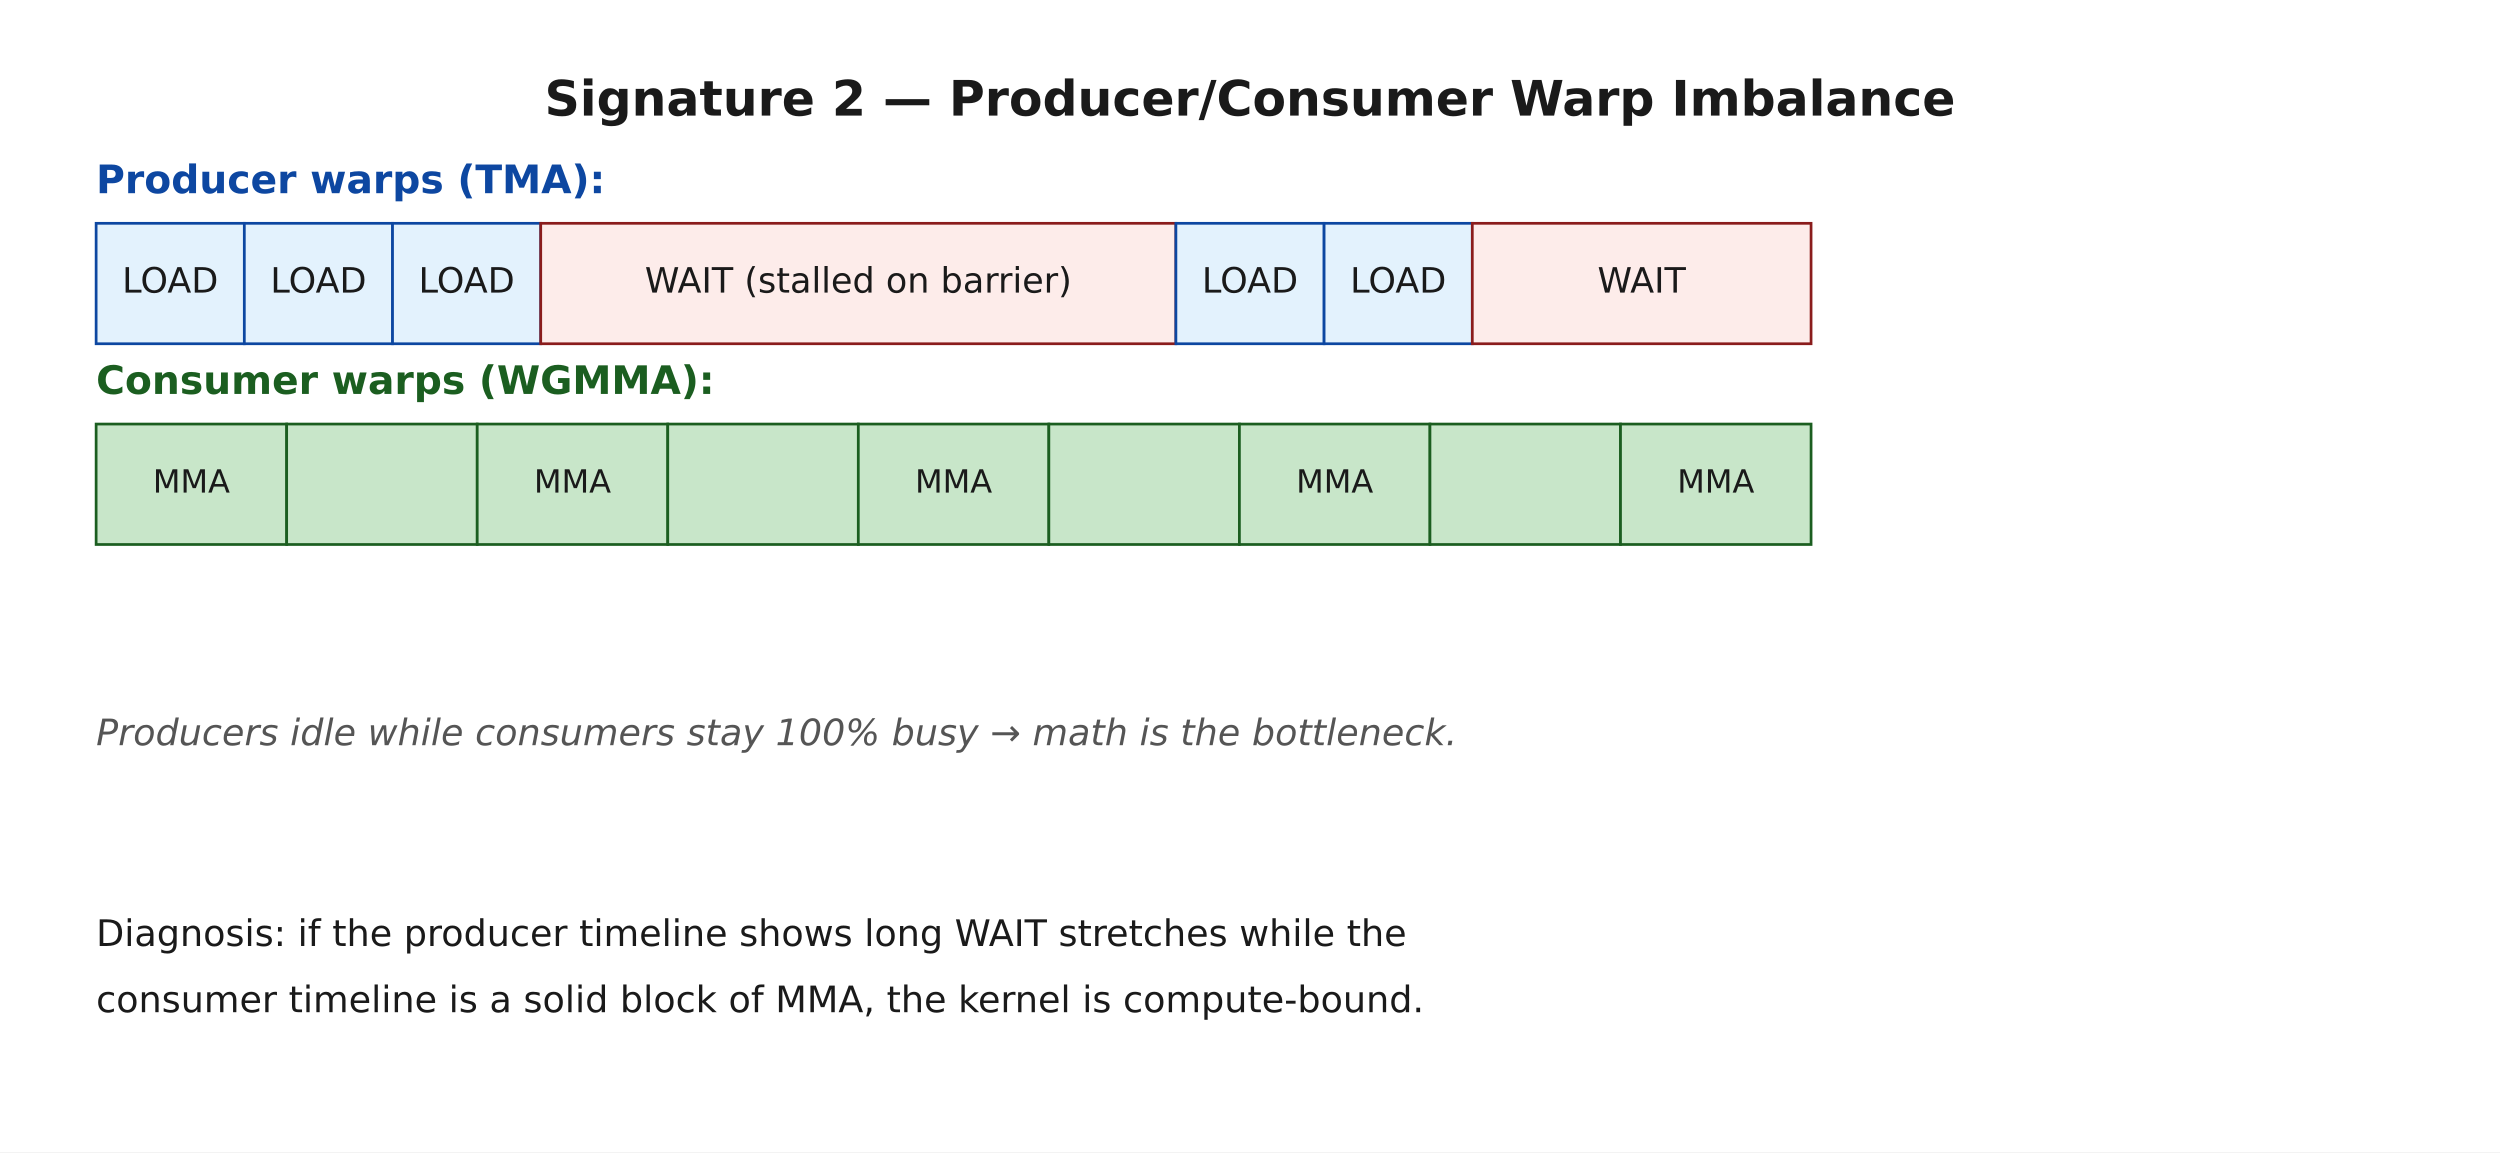
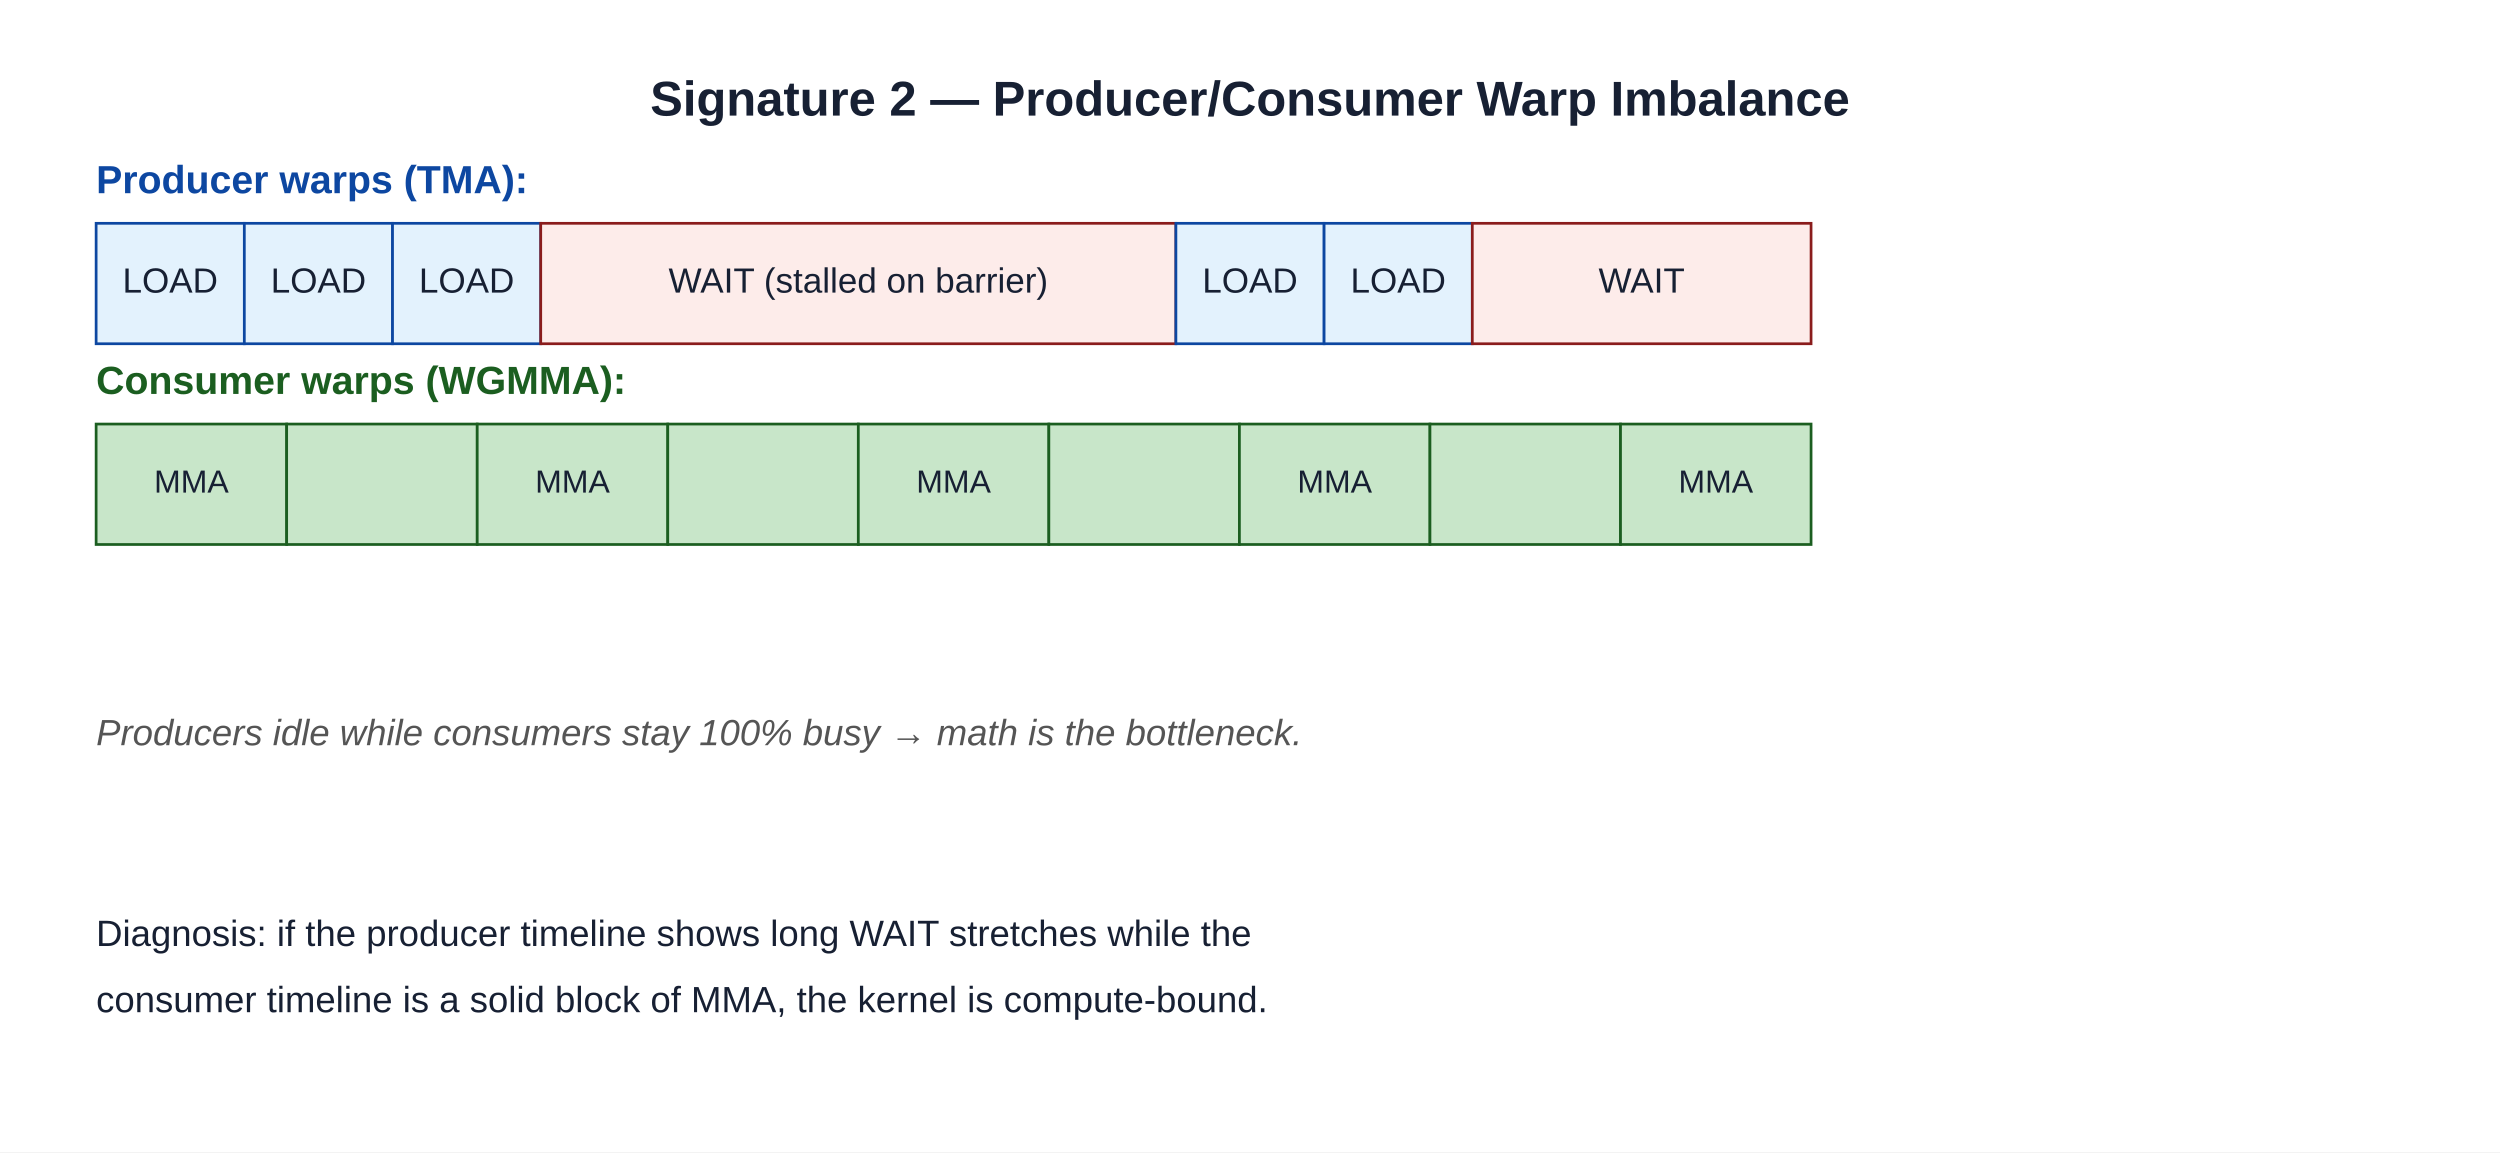
- <svg xmlns="http://www.w3.org/2000/svg" width="828pt" height="381.6pt" viewBox="0 0 828 381.6" version="1.1">
+ <svg xmlns="http://www.w3.org/2000/svg" role="img" width="828pt" height="381.6pt" viewBox="0 0 828 381.6" version="1.1">
  <defs>
    <style type="text/css">*{stroke-linejoin: round; stroke-linecap: butt}</style>
  </defs>
  <g id="figure_1">
    <g id="patch_1">
-       <path d="M 0 381.6  L 828 381.6  L 828 0  L 0 0  z " style="fill: #ffffff" />
+       <path d="M 0 381.6 L 828 381.6 L 828 0 L 0 0 z " style="fill: #ffffff" />
    </g>
    <g id="axes_1">
      <g id="patch_2">
-         <path d="M 31.837 113.851  L 80.922 113.851  L 80.922 73.96  L 31.837 73.96  z " clip-path="url(#pae3ea102db)" style="fill: #e3f2fd; stroke: #0d47a1; stroke-width: 0.9; stroke-linejoin: miter" />
+         <path d="M 31.837 113.851 L 80.922 113.851 L 80.922 73.96 L 31.837 73.96 z " clip-path="url(#pae3ea102db)" style="fill: #e3f2fd; stroke: #0d47a1; stroke-width: 0.9; stroke-linejoin: miter" />
      </g>
      <g id="patch_3">
-         <path d="M 80.922 113.851  L 130.007 113.851  L 130.007 73.96  L 80.922 73.96  z " clip-path="url(#pae3ea102db)" style="fill: #e3f2fd; stroke: #0d47a1; stroke-width: 0.9; stroke-linejoin: miter" />
+         <path d="M 80.922 113.851 L 130.007 113.851 L 130.007 73.96 L 80.922 73.96 z " clip-path="url(#pae3ea102db)" style="fill: #e3f2fd; stroke: #0d47a1; stroke-width: 0.9; stroke-linejoin: miter" />
      </g>
      <g id="patch_4">
-         <path d="M 130.007 113.851  L 179.092 113.851  L 179.092 73.96  L 130.007 73.96  z " clip-path="url(#pae3ea102db)" style="fill: #e3f2fd; stroke: #0d47a1; stroke-width: 0.9; stroke-linejoin: miter" />
+         <path d="M 130.007 113.851 L 179.092 113.851 L 179.092 73.96 L 130.007 73.96 z " clip-path="url(#pae3ea102db)" style="fill: #e3f2fd; stroke: #0d47a1; stroke-width: 0.9; stroke-linejoin: miter" />
      </g>
      <g id="patch_5">
-         <path d="M 179.092 113.851  L 389.457 113.851  L 389.457 73.96  L 179.092 73.96  z " clip-path="url(#pae3ea102db)" style="fill: #fdecea; stroke: #8a1c1c; stroke-width: 0.9; stroke-linejoin: miter" />
+         <path d="M 179.092 113.851 L 389.457 113.851 L 389.457 73.96 L 179.092 73.96 z " clip-path="url(#pae3ea102db)" style="fill: #fdecea; stroke: #8a1c1c; stroke-width: 0.9; stroke-linejoin: miter" />
      </g>
      <g id="patch_6">
-         <path d="M 389.457 113.851  L 438.543 113.851  L 438.543 73.96  L 389.457 73.96  z " clip-path="url(#pae3ea102db)" style="fill: #e3f2fd; stroke: #0d47a1; stroke-width: 0.9; stroke-linejoin: miter" />
+         <path d="M 389.457 113.851 L 438.543 113.851 L 438.543 73.96 L 389.457 73.96 z " clip-path="url(#pae3ea102db)" style="fill: #e3f2fd; stroke: #0d47a1; stroke-width: 0.9; stroke-linejoin: miter" />
      </g>
      <g id="patch_7">
-         <path d="M 438.543 113.851  L 487.628 113.851  L 487.628 73.96  L 438.543 73.96  z " clip-path="url(#pae3ea102db)" style="fill: #e3f2fd; stroke: #0d47a1; stroke-width: 0.9; stroke-linejoin: miter" />
+         <path d="M 438.543 113.851 L 487.628 113.851 L 487.628 73.96 L 438.543 73.96 z " clip-path="url(#pae3ea102db)" style="fill: #e3f2fd; stroke: #0d47a1; stroke-width: 0.9; stroke-linejoin: miter" />
      </g>
      <g id="patch_8">
-         <path d="M 487.628 113.851  L 599.823 113.851  L 599.823 73.96  L 487.628 73.96  z " clip-path="url(#pae3ea102db)" style="fill: #fdecea; stroke: #8a1c1c; stroke-width: 0.9; stroke-linejoin: miter" />
+         <path d="M 487.628 113.851 L 599.823 113.851 L 599.823 73.96 L 487.628 73.96 z " clip-path="url(#pae3ea102db)" style="fill: #fdecea; stroke: #8a1c1c; stroke-width: 0.9; stroke-linejoin: miter" />
      </g>
      <g id="patch_9">
-         <path d="M 31.837 180.336  L 94.946 180.336  L 94.946 140.445  L 31.837 140.445  z " clip-path="url(#pae3ea102db)" style="fill: #c8e6c9; stroke: #1b5e20; stroke-width: 0.9; stroke-linejoin: miter" />
+         <path d="M 31.837 180.336 L 94.946 180.336 L 94.946 140.445 L 31.837 140.445 z " clip-path="url(#pae3ea102db)" style="fill: #c8e6c9; stroke: #1b5e20; stroke-width: 0.9; stroke-linejoin: miter" />
      </g>
      <g id="patch_10">
-         <path d="M 94.946 180.336  L 158.056 180.336  L 158.056 140.445  L 94.946 140.445  z " clip-path="url(#pae3ea102db)" style="fill: #c8e6c9; stroke: #1b5e20; stroke-width: 0.9; stroke-linejoin: miter" />
+         <path d="M 94.946 180.336 L 158.056 180.336 L 158.056 140.445 L 94.946 140.445 z " clip-path="url(#pae3ea102db)" style="fill: #c8e6c9; stroke: #1b5e20; stroke-width: 0.9; stroke-linejoin: miter" />
      </g>
      <g id="patch_11">
-         <path d="M 158.056 180.336  L 221.165 180.336  L 221.165 140.445  L 158.056 140.445  z " clip-path="url(#pae3ea102db)" style="fill: #c8e6c9; stroke: #1b5e20; stroke-width: 0.9; stroke-linejoin: miter" />
+         <path d="M 158.056 180.336 L 221.165 180.336 L 221.165 140.445 L 158.056 140.445 z " clip-path="url(#pae3ea102db)" style="fill: #c8e6c9; stroke: #1b5e20; stroke-width: 0.9; stroke-linejoin: miter" />
      </g>
      <g id="patch_12">
-         <path d="M 221.165 180.336  L 284.275 180.336  L 284.275 140.445  L 221.165 140.445  z " clip-path="url(#pae3ea102db)" style="fill: #c8e6c9; stroke: #1b5e20; stroke-width: 0.9; stroke-linejoin: miter" />
+         <path d="M 221.165 180.336 L 284.275 180.336 L 284.275 140.445 L 221.165 140.445 z " clip-path="url(#pae3ea102db)" style="fill: #c8e6c9; stroke: #1b5e20; stroke-width: 0.9; stroke-linejoin: miter" />
      </g>
      <g id="patch_13">
-         <path d="M 284.275 180.336  L 347.384 180.336  L 347.384 140.445  L 284.275 140.445  z " clip-path="url(#pae3ea102db)" style="fill: #c8e6c9; stroke: #1b5e20; stroke-width: 0.9; stroke-linejoin: miter" />
+         <path d="M 284.275 180.336 L 347.384 180.336 L 347.384 140.445 L 284.275 140.445 z " clip-path="url(#pae3ea102db)" style="fill: #c8e6c9; stroke: #1b5e20; stroke-width: 0.9; stroke-linejoin: miter" />
      </g>
      <g id="patch_14">
-         <path d="M 347.384 180.336  L 410.494 180.336  L 410.494 140.445  L 347.384 140.445  z " clip-path="url(#pae3ea102db)" style="fill: #c8e6c9; stroke: #1b5e20; stroke-width: 0.9; stroke-linejoin: miter" />
+         <path d="M 347.384 180.336 L 410.494 180.336 L 410.494 140.445 L 347.384 140.445 z " clip-path="url(#pae3ea102db)" style="fill: #c8e6c9; stroke: #1b5e20; stroke-width: 0.9; stroke-linejoin: miter" />
      </g>
      <g id="patch_15">
-         <path d="M 410.494 180.336  L 473.603 180.336  L 473.603 140.445  L 410.494 140.445  z " clip-path="url(#pae3ea102db)" style="fill: #c8e6c9; stroke: #1b5e20; stroke-width: 0.9; stroke-linejoin: miter" />
+         <path d="M 410.494 180.336 L 473.603 180.336 L 473.603 140.445 L 410.494 140.445 z " clip-path="url(#pae3ea102db)" style="fill: #c8e6c9; stroke: #1b5e20; stroke-width: 0.9; stroke-linejoin: miter" />
      </g>
      <g id="patch_16">
-         <path d="M 473.603 180.336  L 536.713 180.336  L 536.713 140.445  L 473.603 140.445  z " clip-path="url(#pae3ea102db)" style="fill: #c8e6c9; stroke: #1b5e20; stroke-width: 0.9; stroke-linejoin: miter" />
+         <path d="M 473.603 180.336 L 536.713 180.336 L 536.713 140.445 L 473.603 140.445 z " clip-path="url(#pae3ea102db)" style="fill: #c8e6c9; stroke: #1b5e20; stroke-width: 0.9; stroke-linejoin: miter" />
      </g>
      <g id="patch_17">
-         <path d="M 536.713 180.336  L 599.823 180.336  L 599.823 140.445  L 536.713 140.445  z " clip-path="url(#pae3ea102db)" style="fill: #c8e6c9; stroke: #1b5e20; stroke-width: 0.9; stroke-linejoin: miter" />
+         <path d="M 536.713 180.336 L 599.823 180.336 L 599.823 140.445 L 536.713 140.445 z " clip-path="url(#pae3ea102db)" style="fill: #c8e6c9; stroke: #1b5e20; stroke-width: 0.9; stroke-linejoin: miter" />
      </g>
      <g id="text_1">
-         <text style="font-weight: 700; font-size: 16.2px; font-family: 'DejaVu Sans'; text-anchor: middle; fill: #1a1a1a" x="414" y="38.278" transform="rotate(-0 414 38.27842)">Signature 2 — Producer/Consumer Warp Imbalance</text>
+         <text style="font-weight: 700; font-size: 16.2px; font-family: Arial, 'Liberation Sans', 'DejaVu Sans', sans-serif; text-anchor: middle; fill: #172033" x="414" y="38.278" transform="rotate(-0 414 38.27842)">Signature 2 — Producer/Consumer Warp Imbalance</text>
      </g>
      <g id="text_2">
-         <text style="font-size: 11.6px; font-family: 'DejaVu Sans'; text-anchor: middle; fill: #1a1a1a" x="56.379" y="96.919" transform="rotate(-0 56.37913 96.91894)">LOAD</text>
+         <text style="font-size: 11.6px; font-family: Arial, 'Liberation Sans', 'DejaVu Sans', sans-serif; text-anchor: middle; fill: #172033" x="56.379" y="96.919" transform="rotate(-0 56.37913 96.91894)">LOAD</text>
      </g>
      <g id="text_3">
-         <text style="font-size: 11.6px; font-family: 'DejaVu Sans'; text-anchor: middle; fill: #1a1a1a" x="105.464" y="96.919" transform="rotate(-0 105.4643 96.91894)">LOAD</text>
+         <text style="font-size: 11.6px; font-family: Arial, 'Liberation Sans', 'DejaVu Sans', sans-serif; text-anchor: middle; fill: #172033" x="105.464" y="96.919" transform="rotate(-0 105.4643 96.91894)">LOAD</text>
      </g>
      <g id="text_4">
-         <text style="font-size: 11.6px; font-family: 'DejaVu Sans'; text-anchor: middle; fill: #1a1a1a" x="154.55" y="96.919" transform="rotate(-0 154.5496 96.91894)">LOAD</text>
+         <text style="font-size: 11.6px; font-family: Arial, 'Liberation Sans', 'DejaVu Sans', sans-serif; text-anchor: middle; fill: #172033" x="154.55" y="96.919" transform="rotate(-0 154.5496 96.91894)">LOAD</text>
      </g>
      <g id="text_5">
-         <text style="font-size: 11.6px; font-family: 'DejaVu Sans'; text-anchor: middle; fill: #1a1a1a" x="284.275" y="96.919" transform="rotate(-0 284.2748 96.91939)">WAIT (stalled on barrier)</text>
+         <text style="font-size: 11.6px; font-family: Arial, 'Liberation Sans', 'DejaVu Sans', sans-serif; text-anchor: middle; fill: #172033" x="284.275" y="96.919" transform="rotate(-0 284.2748 96.91939)">WAIT (stalled on barrier)</text>
      </g>
      <g id="text_6">
-         <text style="font-size: 11.6px; font-family: 'DejaVu Sans'; text-anchor: middle; fill: #1a1a1a" x="414" y="96.919" transform="rotate(-0 414 96.91894)">LOAD</text>
+         <text style="font-size: 11.6px; font-family: Arial, 'Liberation Sans', 'DejaVu Sans', sans-serif; text-anchor: middle; fill: #172033" x="414" y="96.919" transform="rotate(-0 414 96.91894)">LOAD</text>
      </g>
      <g id="text_7">
-         <text style="font-size: 11.6px; font-family: 'DejaVu Sans'; text-anchor: middle; fill: #1a1a1a" x="463.085" y="96.919" transform="rotate(-0 463.0852 96.91894)">LOAD</text>
+         <text style="font-size: 11.6px; font-family: Arial, 'Liberation Sans', 'DejaVu Sans', sans-serif; text-anchor: middle; fill: #172033" x="463.085" y="96.919" transform="rotate(-0 463.0852 96.91894)">LOAD</text>
      </g>
      <g id="text_8">
-         <text style="font-size: 11.6px; font-family: 'DejaVu Sans'; text-anchor: middle; fill: #1a1a1a" x="543.725" y="96.919" transform="rotate(-0 543.7252 96.91894)">WAIT</text>
+         <text style="font-size: 11.6px; font-family: Arial, 'Liberation Sans', 'DejaVu Sans', sans-serif; text-anchor: middle; fill: #172033" x="543.725" y="96.919" transform="rotate(-0 543.7252 96.91894)">WAIT</text>
      </g>
      <g id="text_9">
-         <text style="font-weight: 700; font-size: 13px; font-family: 'DejaVu Sans'; text-anchor: start; fill: #0d47a1" x="31.837" y="63.988" transform="rotate(-0 31.83652 63.98762)">Producer warps (TMA):</text>
+         <text style="font-weight: 700; font-size: 13px; font-family: Arial, 'Liberation Sans', 'DejaVu Sans', sans-serif; text-anchor: start; fill: #0d47a1" x="31.837" y="63.988" transform="rotate(-0 31.83652 63.98762)">Producer warps (TMA):</text>
      </g>
      <g id="text_10">
-         <text style="font-size: 10.6px; font-family: 'DejaVu Sans'; text-anchor: middle; fill: #1a1a1a" x="63.391" y="163.144" transform="rotate(-0 63.3913 163.1437)">MMA</text>
+         <text style="font-size: 10.6px; font-family: Arial, 'Liberation Sans', 'DejaVu Sans', sans-serif; text-anchor: middle; fill: #172033" x="63.391" y="163.144" transform="rotate(-0 63.3913 163.1437)">MMA</text>
      </g>
      <g id="text_11">
-         <text style="font-size: 10.6px; font-family: 'DejaVu Sans'; text-anchor: middle; fill: #1a1a1a" x="189.61" y="163.144" transform="rotate(-0 189.6104 163.1437)">MMA</text>
+         <text style="font-size: 10.6px; font-family: Arial, 'Liberation Sans', 'DejaVu Sans', sans-serif; text-anchor: middle; fill: #172033" x="189.61" y="163.144" transform="rotate(-0 189.6104 163.1437)">MMA</text>
      </g>
      <g id="text_12">
-         <text style="font-size: 10.6px; font-family: 'DejaVu Sans'; text-anchor: middle; fill: #1a1a1a" x="315.83" y="163.144" transform="rotate(-0 315.8296 163.1437)">MMA</text>
+         <text style="font-size: 10.6px; font-family: Arial, 'Liberation Sans', 'DejaVu Sans', sans-serif; text-anchor: middle; fill: #172033" x="315.83" y="163.144" transform="rotate(-0 315.8296 163.1437)">MMA</text>
      </g>
      <g id="text_13">
-         <text style="font-size: 10.6px; font-family: 'DejaVu Sans'; text-anchor: middle; fill: #1a1a1a" x="442.049" y="163.144" transform="rotate(-0 442.0487 163.1437)">MMA</text>
+         <text style="font-size: 10.6px; font-family: Arial, 'Liberation Sans', 'DejaVu Sans', sans-serif; text-anchor: middle; fill: #172033" x="442.049" y="163.144" transform="rotate(-0 442.0487 163.1437)">MMA</text>
      </g>
      <g id="text_14">
-         <text style="font-size: 10.6px; font-family: 'DejaVu Sans'; text-anchor: middle; fill: #1a1a1a" x="568.268" y="163.144" transform="rotate(-0 568.2678 163.1437)">MMA</text>
+         <text style="font-size: 10.6px; font-family: Arial, 'Liberation Sans', 'DejaVu Sans', sans-serif; text-anchor: middle; fill: #172033" x="568.268" y="163.144" transform="rotate(-0 568.2678 163.1437)">MMA</text>
      </g>
      <g id="text_15">
-         <text style="font-weight: 700; font-size: 13px; font-family: 'DejaVu Sans'; text-anchor: start; fill: #1b5e20" x="31.837" y="130.472" transform="rotate(-0 31.83652 130.4722)">Consumer warps (WGMMA):</text>
+         <text style="font-weight: 700; font-size: 13px; font-family: Arial, 'Liberation Sans', 'DejaVu Sans', sans-serif; text-anchor: start; fill: #1b5e20" x="31.837" y="130.472" transform="rotate(-0 31.83652 130.4722)">Consumer warps (WGMMA):</text>
      </g>
      <g id="text_16">
-         <text style="font-style: italic; font-size: 12.1px; font-family: 'DejaVu Sans'; text-anchor: start; fill: #555555" x="31.837" y="246.82" transform="rotate(-0 31.83652 246.8201)">Producers idle while consumers stay 100% busy → math is the bottleneck.</text>
+         <text style="font-style: italic; font-size: 12.1px; font-family: Arial, 'Liberation Sans', 'DejaVu Sans', sans-serif; text-anchor: start; fill: #555555" x="31.837" y="246.82" transform="rotate(-0 31.83652 246.8201)">Producers idle while consumers stay 100% busy → math is the bottleneck.</text>
      </g>
      <g id="text_17">
-         <text style="font-size: 12.1px; font-family: 'DejaVu Sans'; text-anchor: start; fill: #1a1a1a" x="31.837" y="313.305" transform="rotate(-0 31.83652 313.3046)">Diagnosis: if the producer timeline shows long WAIT stretches while the</text>
+         <text style="font-size: 12.1px; font-family: Arial, 'Liberation Sans', 'DejaVu Sans', sans-serif; text-anchor: start; fill: #172033" x="31.837" y="313.305" transform="rotate(-0 31.83652 313.3046)">Diagnosis: if the producer timeline shows long WAIT stretches while the</text>
      </g>
      <g id="text_18">
-         <text style="font-size: 12.1px; font-family: 'DejaVu Sans'; text-anchor: start; fill: #1a1a1a" x="31.837" y="335.244" transform="rotate(-0 31.83652 335.2445)">consumer timeline is a solid block of MMA, the kernel is compute-bound.</text>
+         <text style="font-size: 12.1px; font-family: Arial, 'Liberation Sans', 'DejaVu Sans', sans-serif; text-anchor: start; fill: #172033" x="31.837" y="335.244" transform="rotate(-0 31.83652 335.2445)">consumer timeline is a solid block of MMA, the kernel is compute-bound.</text>
      </g>
    </g>
  </g>
  <defs>
    <clipPath id="pae3ea102db">
      <rect x="10.8" y="10.8" width="806.4" height="352.368" />
    </clipPath>
  </defs>
</svg>
